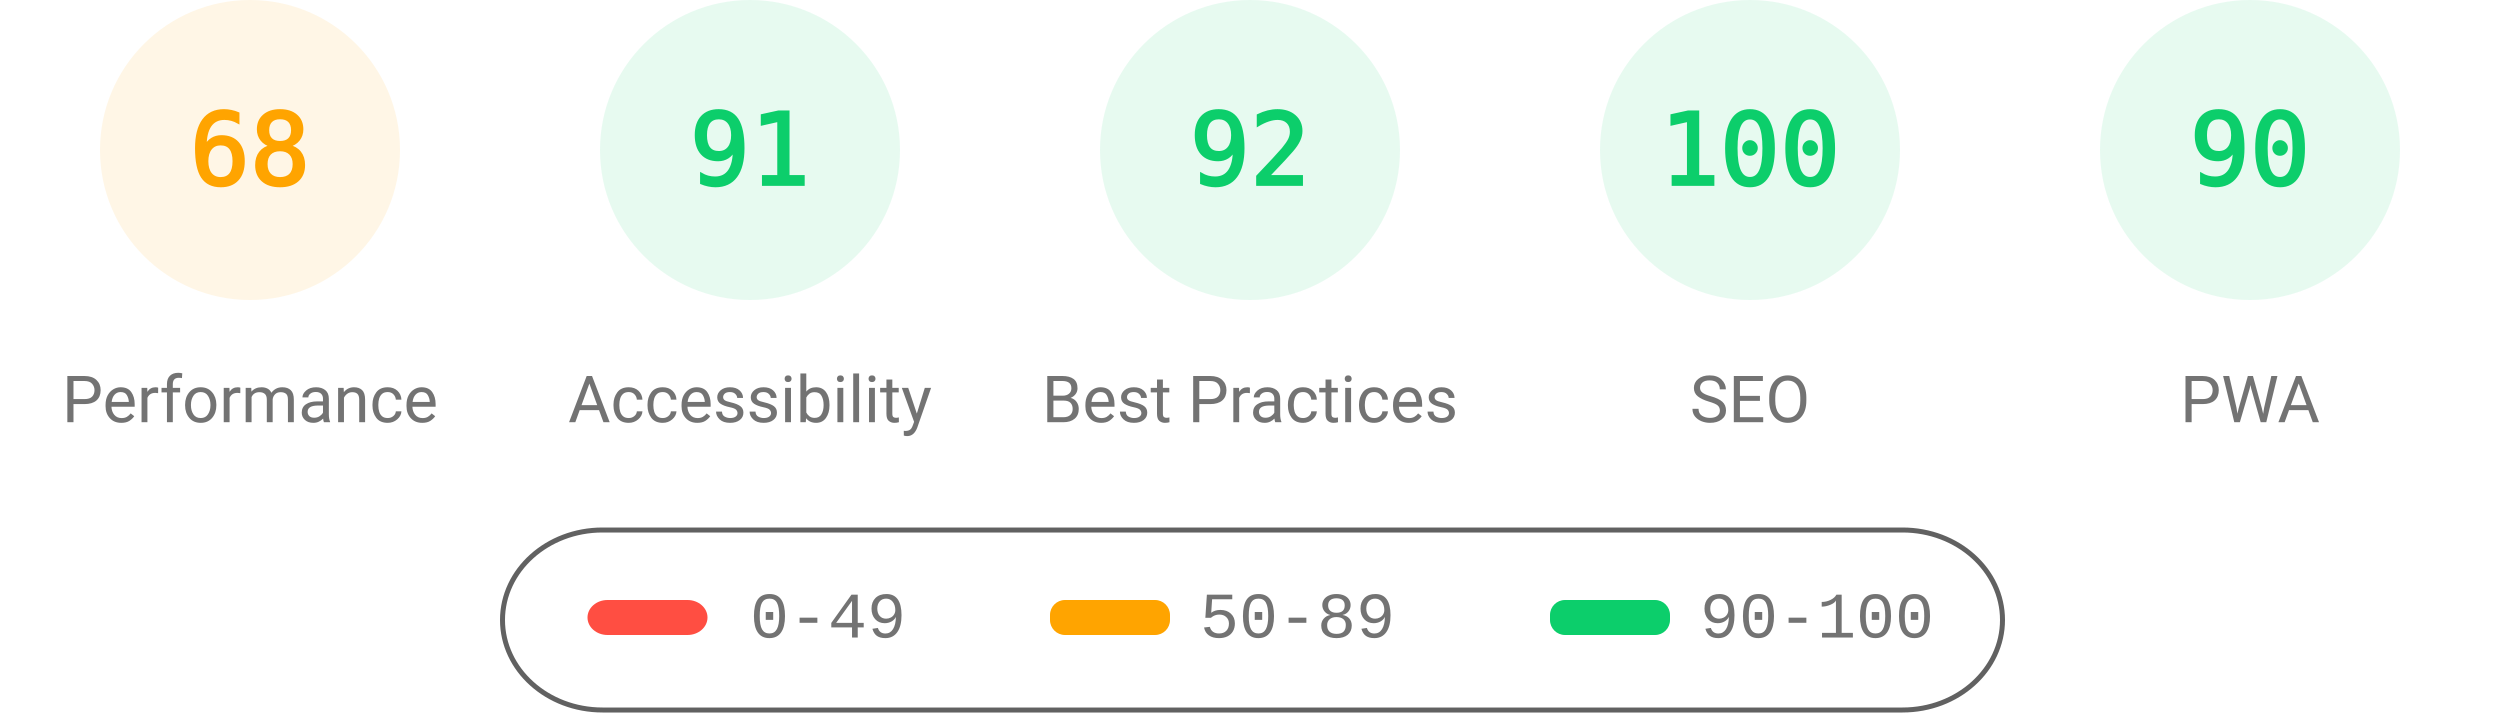
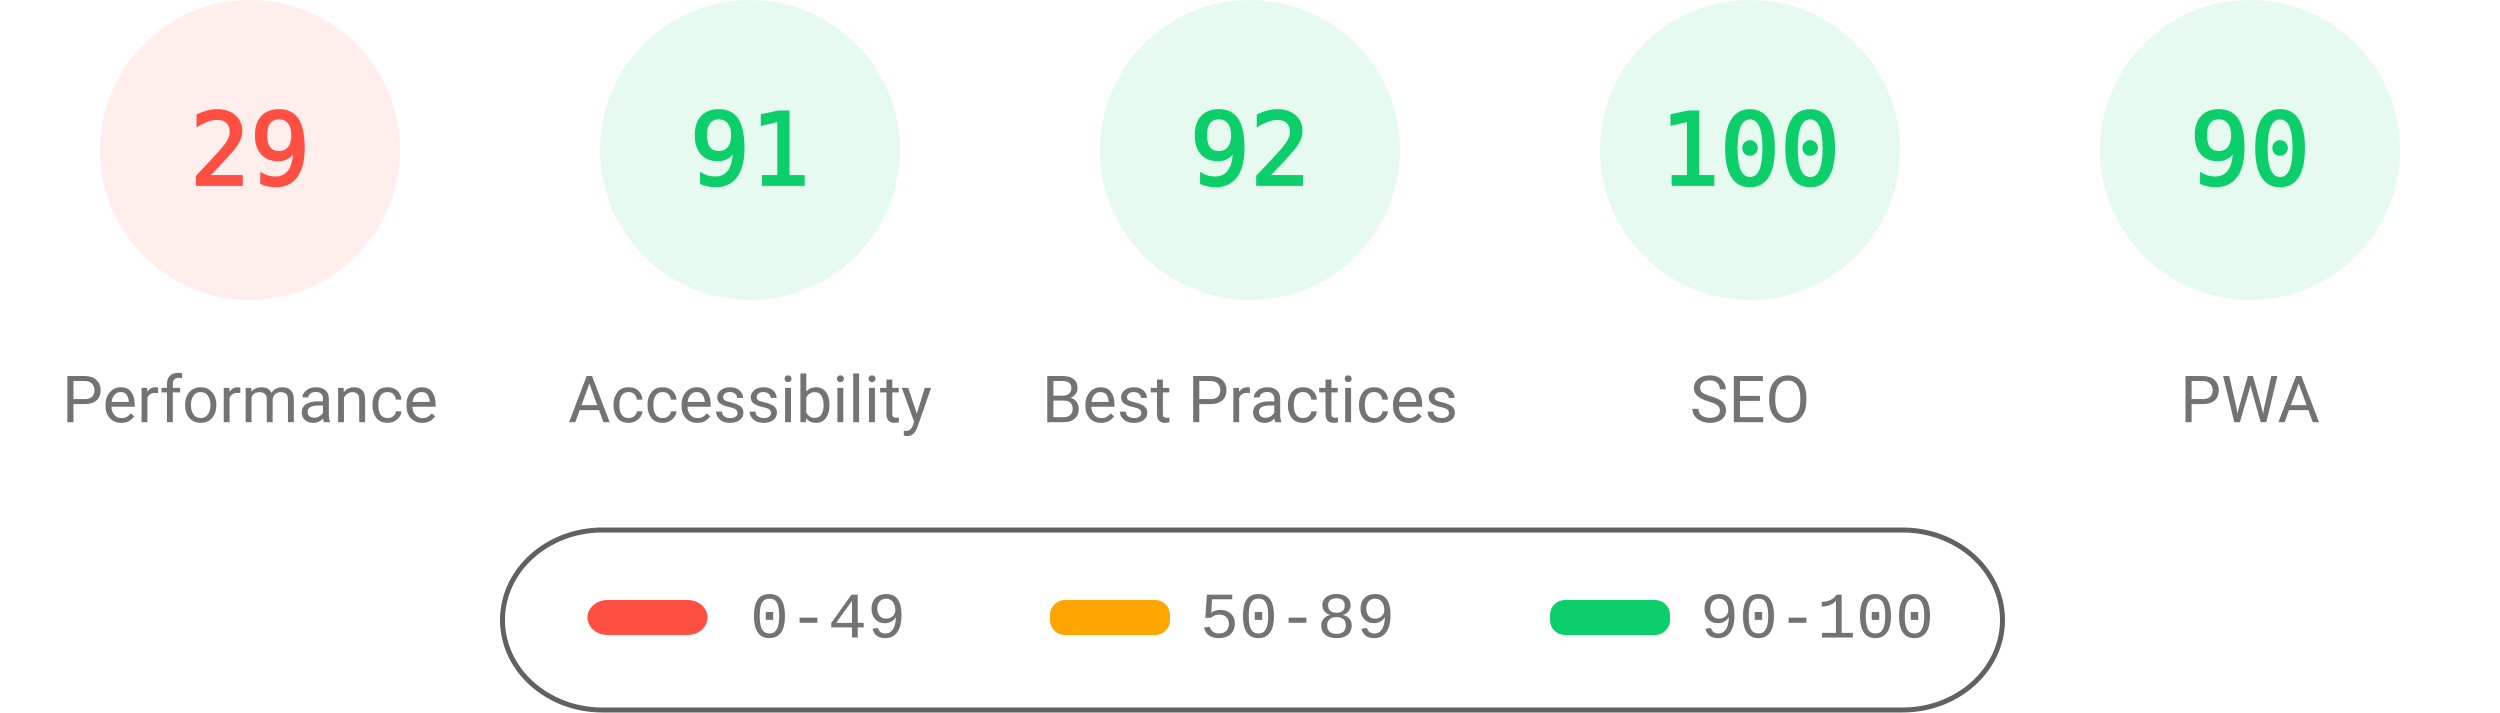
<svg xmlns="http://www.w3.org/2000/svg" fill="none" width="1000" height="285">
  <style>.gauge-base{opacity:.1}.gauge-arc{fill:none;animation-delay:250ms;stroke-linecap:round;transform:rotate(-90deg);transform-origin:100px 60px;animation:load-gauge 1s ease forwards}.guage-text{font-size:40px;font-family:monospace;text-align:center}.guage-red{color:#ff4e42;fill:#ff4e42;stroke:#ff4e42}.guage-orange{color:#ffa400;fill:#ffa400;stroke:#ffa400}.guage-green{color:#0cce6b;fill:#0cce6b;stroke:#0cce6b}.guage-undefined{color:#5c5c5c;fill:#5c5c5c;stroke:#5c5c5c}.guage-title{color:#737373;fill:#737373;stroke:none;font-size:26px;line-height:26px;font-family:Roboto,Halvetica,Arial,sans-serif}@keyframes load-gauge{from{stroke-dasharray:0 352.858}}</style>
-   <svg class="guage-div guage-perf guage-orange" viewBox="0 0 200 200" width="200" height="200">
+   <svg class="guage-div guage-perf guage-red" viewBox="0 0 200 200" width="200" height="200">
    <circle class="gauge-base" r="56" cx="100" cy="60" stroke-width="8" />
-     <circle class="gauge-arc guage-arc-1" r="56" cx="100" cy="60" stroke-width="8" style="stroke-dasharray:239.263,351.858" />
-     <text class="guage-text" x="100" y="60" alignment-baseline="central" dominant-baseline="central" text-anchor="middle">68</text>
+     <circle class="gauge-arc guage-arc-1" r="56" cx="100" cy="60" stroke-width="8" style="stroke-dasharray:102.039,351.858" />
+     <text class="guage-text" x="100" y="60" alignment-baseline="central" dominant-baseline="central" text-anchor="middle">29</text>
    <text class="guage-title" x="100" y="160" alignment-baseline="central" dominant-baseline="central" text-anchor="middle">Performance</text>
  </svg>
  <svg class="guage-div guage-acc guage-green" viewBox="0 0 200 200" width="200" height="200" x="200">
    <circle class="gauge-base" r="56" cx="100" cy="60" stroke-width="8" />
    <circle class="gauge-arc guage-arc-2" r="56" cx="100" cy="60" stroke-width="8" style="stroke-dasharray:320.191,351.858" />
    <text class="guage-text" x="100" y="60" alignment-baseline="central" dominant-baseline="central" text-anchor="middle">91</text>
    <text class="guage-title" x="100" y="160" alignment-baseline="central" dominant-baseline="central" text-anchor="middle">Accessibility</text>
  </svg>
  <svg class="guage-div guage-best guage-green" viewBox="0 0 200 200" width="200" height="200" x="400">
    <circle class="gauge-base" r="56" cx="100" cy="60" stroke-width="8" />
    <circle class="gauge-arc guage-arc-3" r="56" cx="100" cy="60" stroke-width="8" style="stroke-dasharray:323.709,351.858" />
    <text class="guage-text" x="100" y="60" alignment-baseline="central" dominant-baseline="central" text-anchor="middle">92</text>
    <text class="guage-title" x="100" y="160" alignment-baseline="central" dominant-baseline="central" text-anchor="middle">Best Practices</text>
  </svg>
  <svg class="guage-div guage-seo guage-green" viewBox="0 0 200 200" width="200" height="200" x="600">
    <circle class="gauge-base" r="56" cx="100" cy="60" stroke-width="8" />
    <circle class="gauge-arc guage-arc-4" r="56" cx="100" cy="60" stroke-width="8" style="stroke-dasharray:351.858,351.858" />
    <text class="guage-text" x="100" y="60" alignment-baseline="central" dominant-baseline="central" text-anchor="middle">100</text>
    <text class="guage-title" x="100" y="160" alignment-baseline="central" dominant-baseline="central" text-anchor="middle">SEO</text>
  </svg>
  <svg class="guage-div guage-pwa guage-green" viewBox="0 0 200 200" width="200" height="200" x="800">
    <circle class="gauge-base" r="56" cx="100" cy="60" stroke-width="8" />
    <circle class="gauge-arc guage-arc-4" r="56" cx="100" cy="60" stroke-width="8" style="stroke-dasharray:316.672,351.858" />
    <text class="guage-text" x="100" y="60" alignment-baseline="central" dominant-baseline="central" text-anchor="middle">90</text>
    <text class="guage-title" x="100" y="160" alignment-baseline="central" dominant-baseline="central" text-anchor="middle">PWA</text>
  </svg>
  <svg width="604" height="76" x="200" y="210">
    <path fill="none" id="canvas_background" d="M-1-1h604v80H-1z" />
    <rect fill-opacity="0" stroke="#616161" stroke-width="2" rx="40" id="svg_2" height="72" width="600" y="2" x="1" fill="#000" />
    <rect stroke="#000" rx="8" id="svg_3" height="14" width="48" y="30" x="35" stroke-opacity="null" stroke-width="0" fill="#ff4e42" />
    <rect stroke="#000" rx="6" id="svg_4" height="14" width="48" y="30" x="220" stroke-opacity="null" stroke-width="0" fill="#ffa400" />
    <rect stroke="#000" rx="6" id="svg_5" height="14" width="48" y="30" x="420" stroke-opacity="null" stroke-width="0" fill="#0cce6b" />
    <text xml:space="preserve" text-anchor="start" font-family="'Courier New', Courier, monospace" font-size="26" id="svg_6" y="45" x="100" stroke-opacity="null" stroke-width="0" stroke="#000" fill="#737373">0-49</text>
    <text xml:space="preserve" text-anchor="start" font-family="'Courier New', Courier, monospace" font-size="26" id="svg_7" y="45" x="280" stroke-opacity="null" stroke-width="0" stroke="#000" fill="#737373">50-89</text>
    <text xml:space="preserve" text-anchor="start" font-family="'Courier New', Courier, monospace" font-size="26" id="svg_8" y="45" x="480" stroke-opacity="null" stroke-width="0" stroke="#000" fill="#737373">90-100</text>
  </svg>
</svg>
